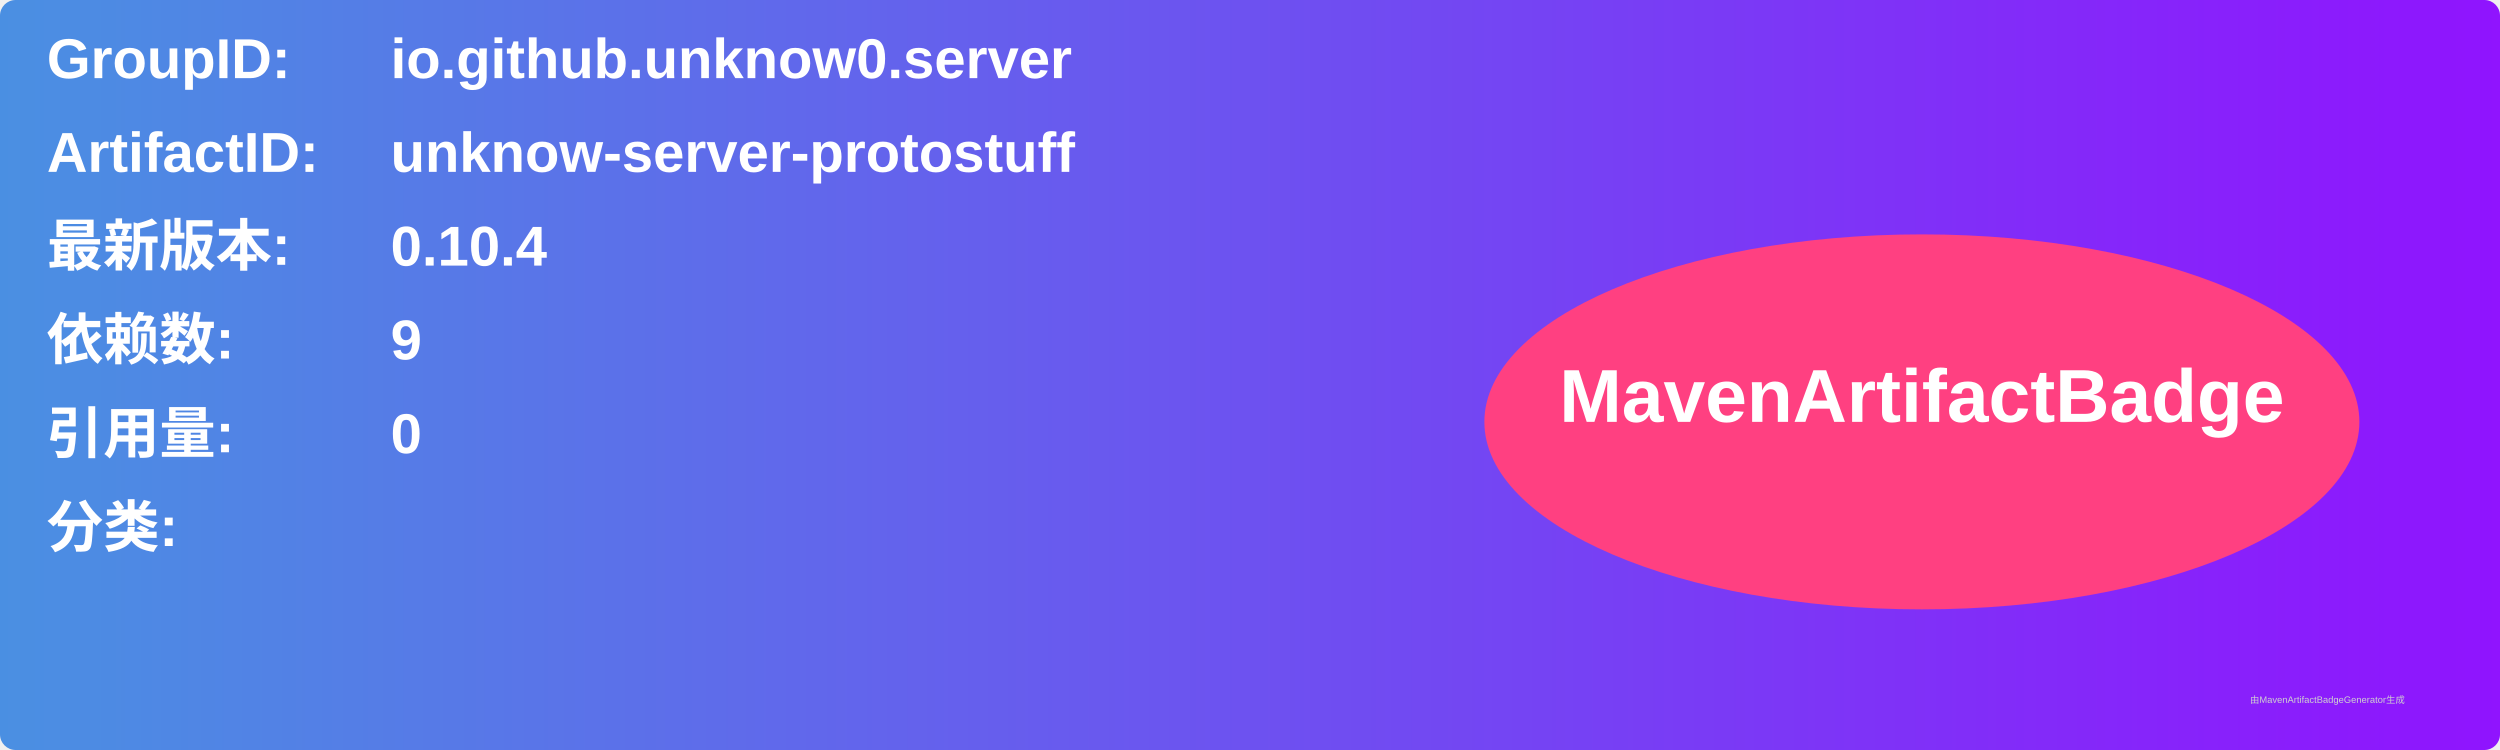
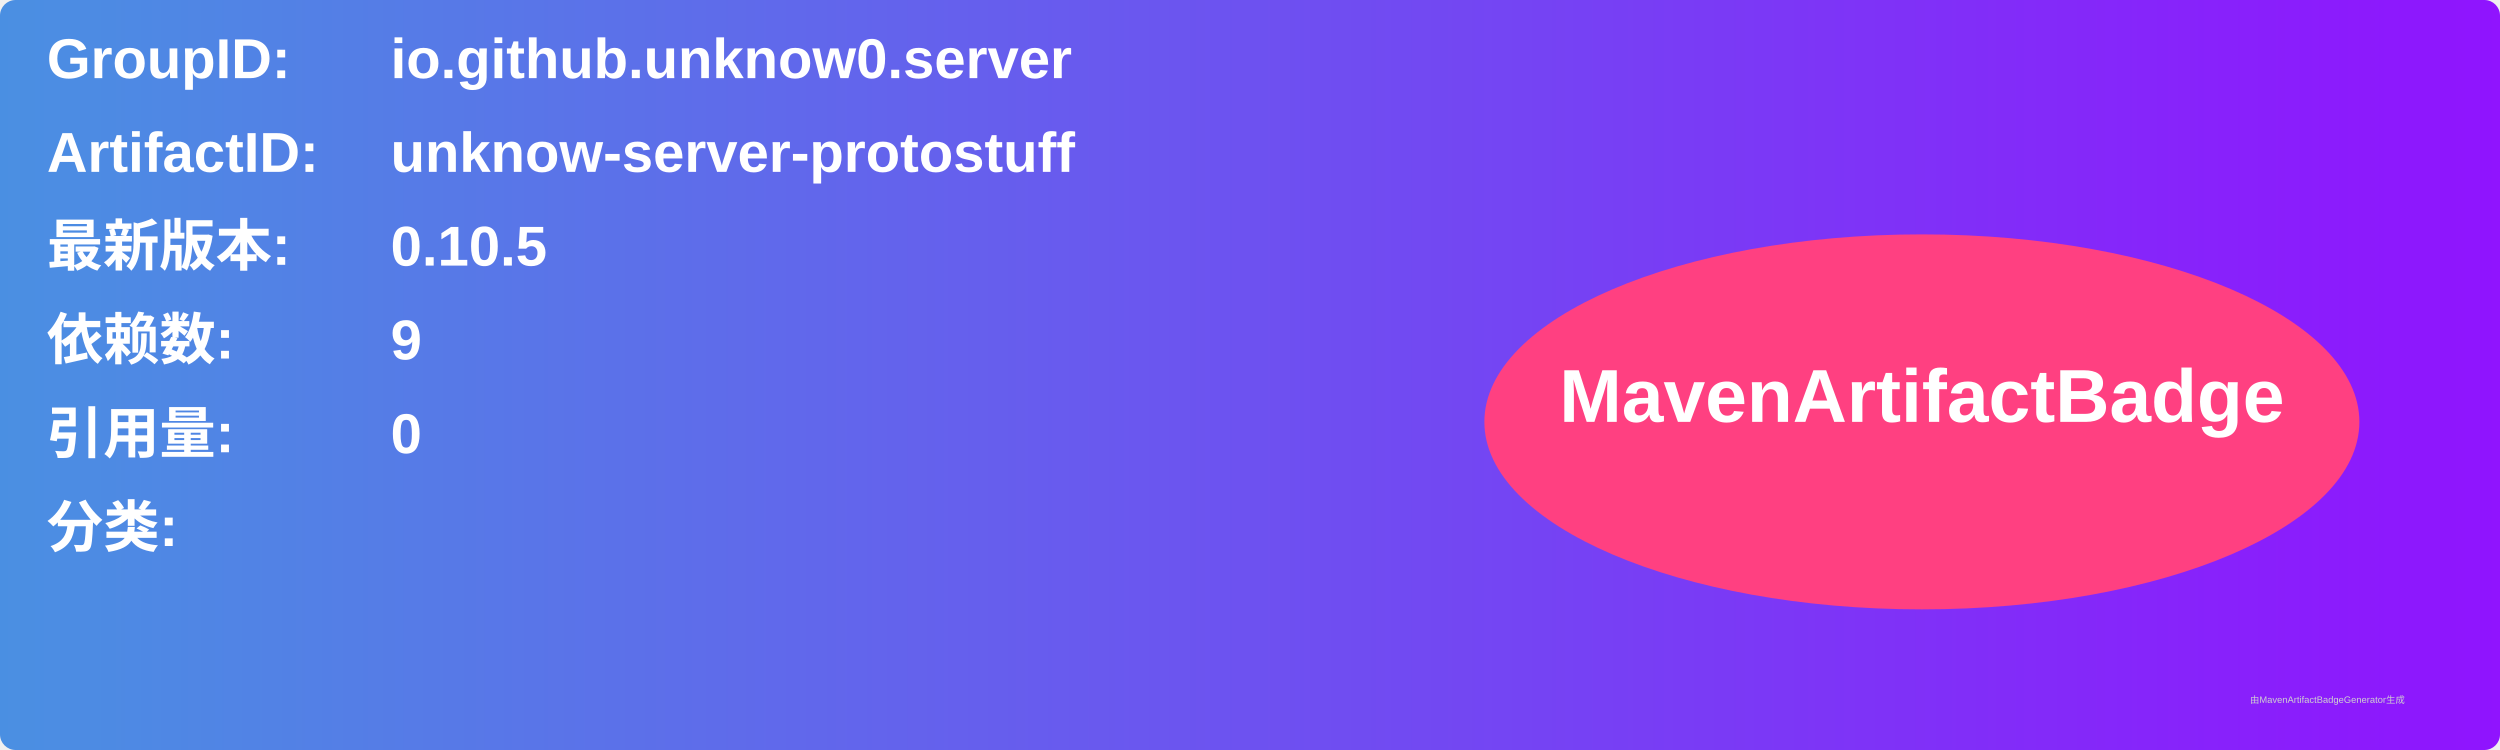
<svg xmlns="http://www.w3.org/2000/svg" width="800" height="240" viewBox="0 0 800 240">
  <linearGradient id="grad" x1="0%" y1="0%" x2="100%" y2="0%">
    <stop offset="0%" stop-color="#4a90e2" />
    <stop offset="100%" stop-color="#9013fe" />
  </linearGradient>
  <rect width="100%" height="100%" rx="5" ry="5" fill="url(#grad)" />
  <g transform="translate(15, 15)">
    <text x="0" y="10" font-family="Arial" font-size="18" fill="white" font-weight="bold" width="260">GroupID:</text>
    <text x="110" y="10" font-family="Arial" font-size="18" fill="white" font-weight="bold" width="460">io.github.unknow0.server</text>
    <text x="0" y="40" font-family="Arial" font-size="18" fill="white" font-weight="bold" width="260">ArtifactID:</text>
    <text x="110" y="40" font-family="Arial" font-size="18" fill="white" font-weight="bold" width="460">unknow-server-protostuff</text>
    <text x="0" y="70" font-family="Arial" font-size="18" fill="white" font-weight="bold">最新版本:</text>
    <text x="110" y="70" font-family="Arial" font-size="18" fill="white" font-weight="bold">
-       <tspan font-weight="bold">0.10.4</tspan>
+       <tspan font-weight="bold">0.10.5</tspan>
    </text>
    <text x="0" y="100" font-family="Arial" font-size="18" fill="white" font-weight="bold">依赖数: </text>
    <text x="110" y="100" font-family="Arial" font-size="18" fill="white">
      <tspan font-weight="bold">9</tspan>
    </text>
    <text x="0" y="130" font-family="Arial" font-size="18" fill="white" font-weight="bold">引用量: </text>
    <text x="110" y="130" font-family="Arial" font-size="18" fill="white">
      <tspan font-weight="bold">0</tspan>
    </text>
    <text x="0" y="160" font-family="Arial" font-size="18" fill="white" font-weight="bold">分类:</text>
    <text x="10" y="190" font-family="Arial" font-size="10" fill="white">
      <tspan font-weight="bold" />
    </text>
    <ellipse cx="600" cy="120" rx="140" ry="60" fill="#ff4081" />
    <text x="600" y="120" text-anchor="middle" font-family="Arial" font-size="24" fill="white" font-weight="bold">MavenArtifactBadge</text>
  </g>
  <text x="720" y="225" font-family="Arial" font-size="3" fill="#d0d0d0">由MavenArtifactBadgeGenerator生成</text>
</svg>
